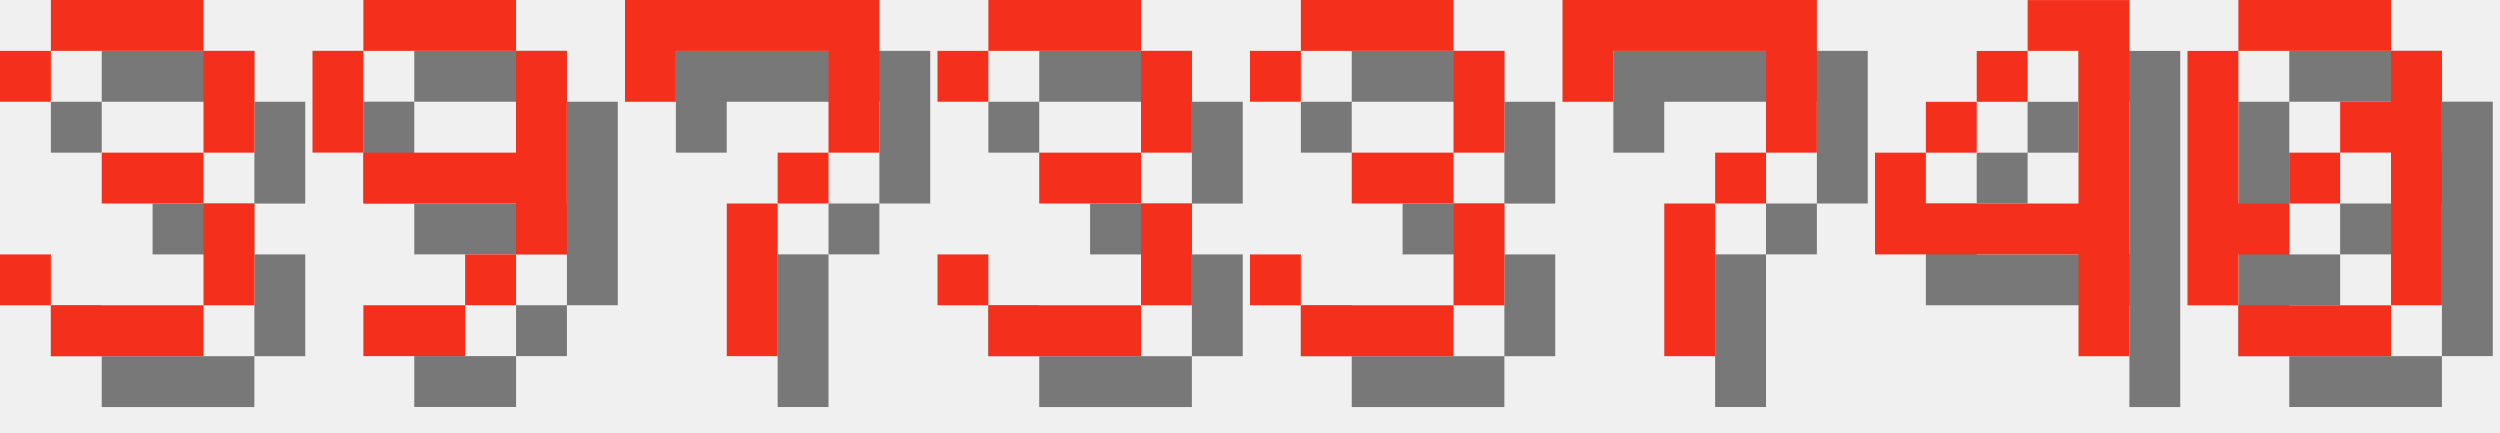
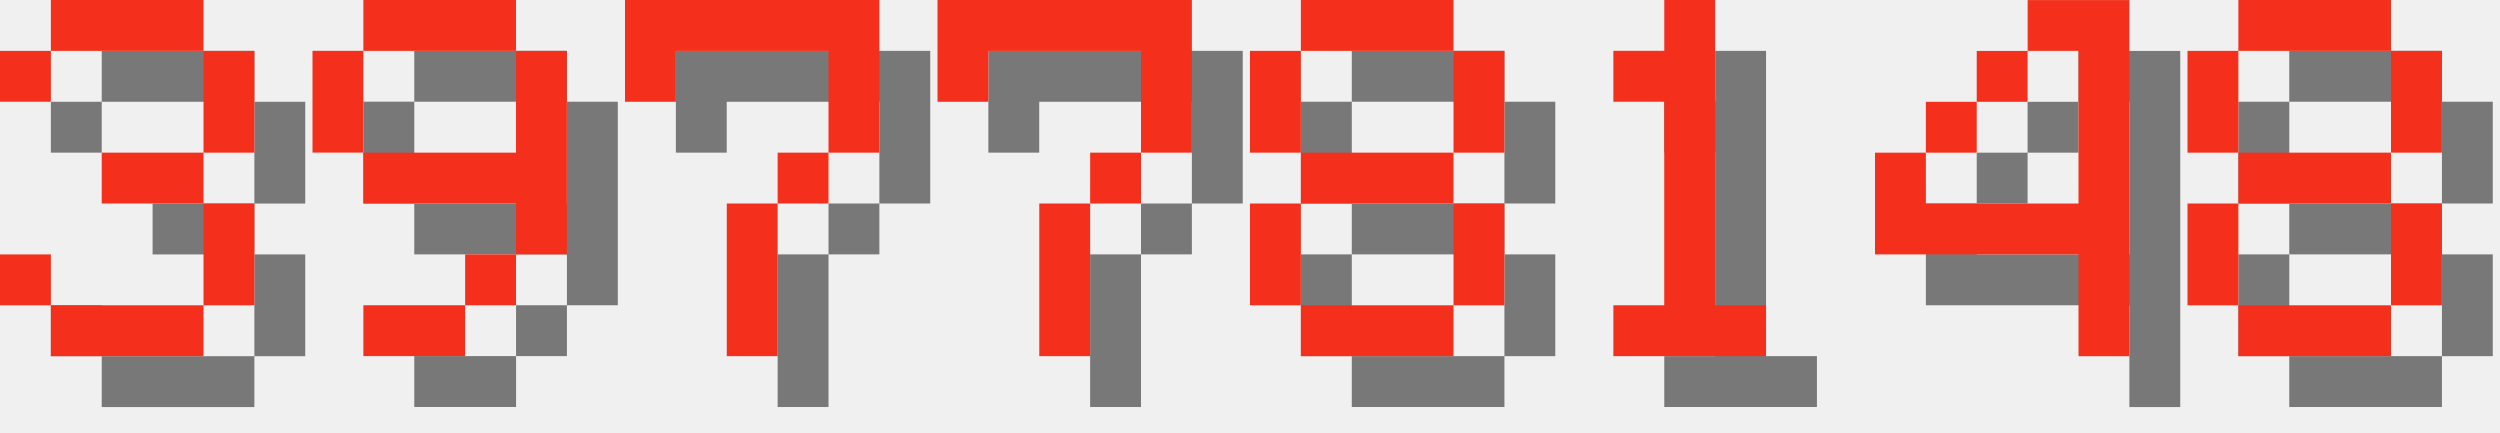
<svg xmlns="http://www.w3.org/2000/svg" version="1.1" width="208.0" height="36">
  <style>
        .text-foreground {
            fill: #F4301C;
        }
        .text-shadow {
            fill: #000000;
            fill-opacity: 0.5;
        }
    </style>
  <g class="digit" id="digit_3" transform="translate(0.0, 0), scale(4)">
    <path id="digit_3_shadow" class="text-shadow" d="m1.058 2.117v1.058h1.058v-1.058h3.175v2.117h-2.117v1.058h2.117v2.117h-3.175v-1.058h-1.058v1.058h1.058v1.058h3.175v-1.058h1.058v-2.117h-1.058v-1.058h1.058v-2.117h-1.058v-1.058h-3.175v1.058h-1.058z" fill-opacity=".5" style="paint-order:stroke fill markers" />
    <path id="digit_3_fg" class="text-foreground" d="m0 1.058v1.058h1.058v-1.058h3.175v2.117h-2.117v1.058h2.117v2.117h-3.175v-1.058h-1.058v1.058h1.058v1.058h3.175v-1.058h1.058v-2.117h-1.058v-1.058h1.058v-2.117h-1.058v-1.058h-3.175v1.058h-1.058z" fill="#fff" style="paint-order:stroke fill markers" />
  </g>
  <g class="digit" id="digit_9" transform="translate(26.0, 0), scale(4)">
    <path id="digit_9_shadow" class="text-shadow" d="m2.117 1.058v1.058h3.175v-1.058h-3.175zm3.175 1.058v2.117h-3.175v1.058h3.175v1.058h1.058v-4.233h-1.058zm0 4.233h-1.058v1.058h1.058v-1.058zm-1.058 1.058h-2.117v1.058h2.117v-1.058zm-2.117-3.175v-2.117h-1.058v2.117h1.058z" fill-opacity=".5" style="paint-order:stroke fill markers" />
    <path id="digit_9_fg" class="text-foreground" d="m1.058 0v1.058h3.175v-1.058h-3.175zm3.175 1.058v2.117h-3.175v1.058h3.175v1.058h1.058v-4.233h-1.058zm0 4.233h-1.058v1.058h1.058v-1.058zm-1.058 1.058h-2.117v1.058h2.117v-1.058zm-2.117-3.175v-2.117h-1.058v2.117h1.058z" fill="#fff" style="paint-order:stroke fill markers" />
  </g>
  <g class="digit" id="digit_7" transform="translate(52.0, 0), scale(4)">
    <path id="digit_7_shadow" class="text-shadow" d="m1.058 1.058 2e-6 2.117h1.058v-1.058h3.175v1.058l2e-7 1.058h-1.058v1.058h-1.058l4e-7 3.175 1.058 1e-7v-3.175h1.058v-1.058h1.058l5e-7 -1.058v-2.117z" fill-opacity=".5" style="paint-order:stroke fill markers" />
    <path id="digit_7_fg" class="text-foreground" d="m0 0 2e-6 2.117h1.058v-1.058h3.175v1.058l2e-7 1.058h-1.058v1.058h-1.058l4e-7 3.175 1.058 1e-7v-3.175h1.058v-1.058h1.058l5e-7 -1.058v-2.117z" fill="#fff" style="paint-order:stroke fill markers" />
  </g>
-   <g class="digit" id="digit_3" transform="translate(78.0, 0), scale(4)">
-     <path id="digit_3_shadow" class="text-shadow" d="m1.058 2.117v1.058h1.058v-1.058h3.175v2.117h-2.117v1.058h2.117v2.117h-3.175v-1.058h-1.058v1.058h1.058v1.058h3.175v-1.058h1.058v-2.117h-1.058v-1.058h1.058v-2.117h-1.058v-1.058h-3.175v1.058h-1.058z" fill-opacity=".5" style="paint-order:stroke fill markers" />
-     <path id="digit_3_fg" class="text-foreground" d="m0 1.058v1.058h1.058v-1.058h3.175v2.117h-2.117v1.058h2.117v2.117h-3.175v-1.058h-1.058v1.058h1.058v1.058h3.175v-1.058h1.058v-2.117h-1.058v-1.058h1.058v-2.117h-1.058v-1.058h-3.175v1.058h-1.058z" fill="#fff" style="paint-order:stroke fill markers" />
-   </g>
-   <g class="digit" id="digit_3" transform="translate(104.0, 0), scale(4)">
-     <path id="digit_3_shadow" class="text-shadow" d="m1.058 2.117v1.058h1.058v-1.058h3.175v2.117h-2.117v1.058h2.117v2.117h-3.175v-1.058h-1.058v1.058h1.058v1.058h3.175v-1.058h1.058v-2.117h-1.058v-1.058h1.058v-2.117h-1.058v-1.058h-3.175v1.058h-1.058z" fill-opacity=".5" style="paint-order:stroke fill markers" />
-     <path id="digit_3_fg" class="text-foreground" d="m0 1.058v1.058h1.058v-1.058h3.175v2.117h-2.117v1.058h2.117v2.117h-3.175v-1.058h-1.058v1.058h1.058v1.058h3.175v-1.058h1.058v-2.117h-1.058v-1.058h1.058v-2.117h-1.058v-1.058h-3.175v1.058h-1.058z" fill="#fff" style="paint-order:stroke fill markers" />
-   </g>
-   <g class="digit" id="digit_7" transform="translate(130.0, 0), scale(4)">
+   <g class="digit" id="digit_7" transform="translate(78.0, 0), scale(4)">
    <path id="digit_7_shadow" class="text-shadow" d="m1.058 1.058 2e-6 2.117h1.058v-1.058h3.175v1.058l2e-7 1.058h-1.058v1.058h-1.058l4e-7 3.175 1.058 1e-7v-3.175h1.058v-1.058h1.058l5e-7 -1.058v-2.117z" fill-opacity=".5" style="paint-order:stroke fill markers" />
    <path id="digit_7_fg" class="text-foreground" d="m0 0 2e-6 2.117h1.058v-1.058h3.175v1.058l2e-7 1.058h-1.058v1.058h-1.058l4e-7 3.175 1.058 1e-7v-3.175h1.058v-1.058h1.058l5e-7 -1.058v-2.117z" fill="#fff" style="paint-order:stroke fill markers" />
+   </g>
+   <g class="digit" id="digit_8" transform="translate(104.0, 0), scale(4)">
+     <path id="digit_8_shadow" class="text-shadow" d="m2.117 1.058v1.058h3.175v-1.058h-3.175zm3.175 1.058v2.117h1.058v-2.117h-1.058zm0 2.117h-3.175v1.058h3.175v-1.058zm0 1.058v2.117h1.058v-2.117h-1.058zm0 2.117h-3.175v1.058h3.175v-1.058zm-3.175 0v-2.117h-1.058v2.117h1.058zm0-3.175v-2.117h-1.058v2.117h1.058z" fill-opacity=".5" style="paint-order:stroke fill markers" />
+     <path id="digit_8_fg" class="text-foreground" d="m1.058 0v1.058h3.175v-1.058h-3.175zm3.175 1.058v2.117h1.058v-2.117h-1.058zm0 2.117h-3.175v1.058h3.175v-1.058zm0 1.058v2.117h1.058v-2.117h-1.058zm0 2.117h-3.175v1.058h3.175v-1.058zm-3.175 0v-2.117h-1.058v2.117h1.058zm0-3.175v-2.117h-1.058v2.117h1.058z" fill="#fff" style="paint-order:stroke fill markers" />
+   </g>
+   <g class="digit" id="digit_1" transform="translate(130.0, 0), scale(4)">
+     <path id="digit_1_shadow" class="text-shadow" d="m2.117 2.117v1.058h1.058v4.233h-1.058v1.058h3.175v-1.058h-1.058v-6.35h-1.058v1.058h-1.058z" fill-opacity=".5" style="paint-order:stroke fill markers" />
+     <path id="digit_1_fg" class="text-foreground" d="m1.058 1.058v1.058h1.058v4.233h-1.058v1.058h3.175v-1.058h-1.058v-6.35h-1.058v1.058h-1.058z" fill="#fff" style="paint-order:stroke fill markers" />
  </g>
  <g class="digit" id="digit_4" transform="translate(156.0, 0), scale(4)">
    <path id="digit_4_shadow" class="text-shadow" d="m4.233 1.058v1.058h1.058v3.175h-3.175v-1.058h-1.058v2.117h4.233v2.117h1.058v-7.408h-2.117zm-2.117 3.175h1.058v-1.058h-1.058v1.058zm1.058-1.058h1.058v-1.058h-1.058v1.058z" fill-opacity=".5" style="paint-order:stroke fill markers" />
    <path id="digit_4_fg" class="text-foreground" d="m3.175 0v1.058h1.058v3.175h-3.175v-1.058h-1.058v2.117h4.233v2.117h1.058v-7.408h-2.117zm-2.117 3.175h1.058v-1.058h-1.058v1.058zm1.058-1.058h1.058v-1.058h-1.058v1.058z" fill="#fff" style="paint-order:stroke fill markers" />
  </g>
-   <g class="digit" id="digit_0" transform="translate(182.0, 0), scale(4)">
-     <path id="digit_0_shadow" class="text-shadow" d="m2.117 1.058v1.058h3.175v-1.058h-3.175zm3.175 1.058v1.058h-1.058v1.058h1.058v3.175h1.058v-5.292h-1.058zm0 5.292h-3.175v1.058h3.175v-1.058zm-3.175 0v-1.058h1.058v-1.058h-1.058v-3.175h-1.058v5.292h1.058zm1.058-2.117h1.058v-1.058h-1.058v1.058z" fill-opacity=".5" style="paint-order:stroke fill markers" />
-     <path id="digit_0_fg" class="text-foreground" d="m1.058 0v1.058h3.175v-1.058h-3.175zm3.175 1.058v1.058h-1.058v1.058h1.058v3.175h1.058v-5.292h-1.058zm0 5.292h-3.175v1.058h3.175v-1.058zm-3.175 0v-1.058h1.058v-1.058h-1.058v-3.175h-1.058v5.292h1.058zm1.058-2.117h1.058v-1.058h-1.058v1.058z" fill="#fff" style="paint-order:stroke fill markers" />
+   <g class="digit" id="digit_8" transform="translate(182.0, 0), scale(4)">
+     <path id="digit_8_shadow" class="text-shadow" d="m2.117 1.058v1.058h3.175v-1.058h-3.175zm3.175 1.058v2.117h1.058v-2.117h-1.058zm0 2.117h-3.175v1.058h3.175v-1.058zm0 1.058v2.117h1.058v-2.117h-1.058zm0 2.117h-3.175v1.058h3.175v-1.058zm-3.175 0v-2.117h-1.058v2.117h1.058zm0-3.175v-2.117h-1.058v2.117h1.058z" fill-opacity=".5" style="paint-order:stroke fill markers" />
+     <path id="digit_8_fg" class="text-foreground" d="m1.058 0v1.058h3.175v-1.058h-3.175zm3.175 1.058v2.117h1.058v-2.117h-1.058zm0 2.117h-3.175v1.058h3.175v-1.058zm0 1.058v2.117h1.058v-2.117h-1.058zm0 2.117h-3.175v1.058h3.175v-1.058zm-3.175 0v-2.117h-1.058v2.117h1.058zm0-3.175v-2.117h-1.058v2.117h1.058z" fill="#fff" style="paint-order:stroke fill markers" />
  </g>
</svg>
